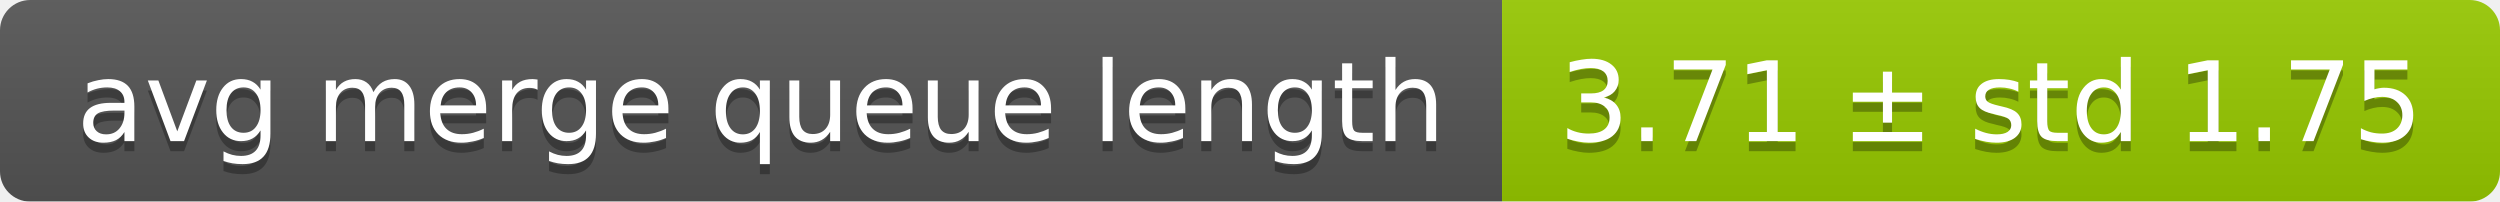
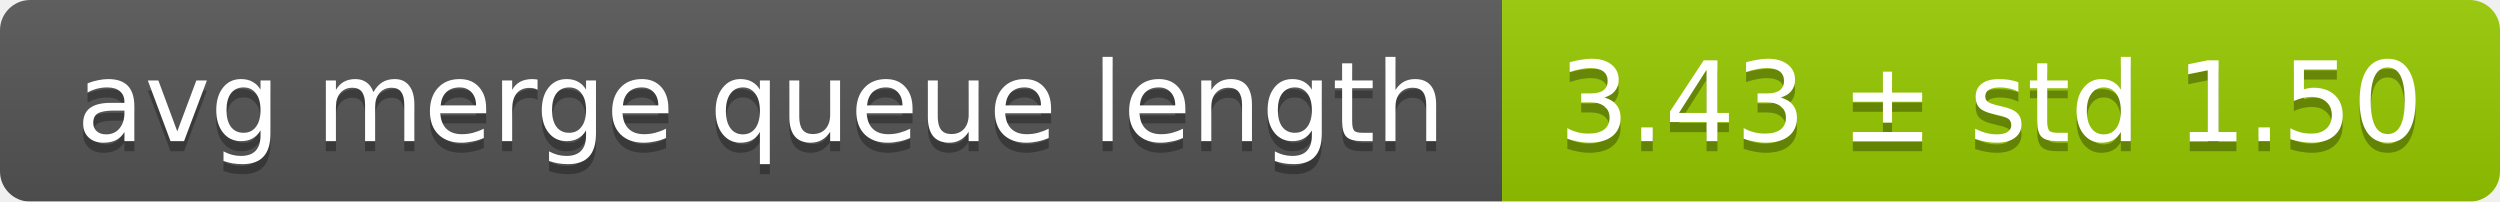
<svg xmlns="http://www.w3.org/2000/svg" width="248" height="20">
  <linearGradient id="smooth" x2="0" y2="100%">
    <stop offset="0" stop-color="#bbb" stop-opacity=".1" />
    <stop offset="1" stop-opacity=".1" />
  </linearGradient>
  <mask id="round">
    <rect width="248" height="20" rx="3" fill="#fff" />
  </mask>
  <g mask="url(#round)">
    <rect width="149" height="20" fill="#555" />
    <rect x="149" width="99" height="20" fill="#97ca00" />
    <rect width="248" height="20" fill="url(#smooth)" />
  </g>
  <g fill="#fff" text-anchor="middle" font-family="DejaVu Sans,Verdana,Geneva,sans-serif" font-size="11">
    <text x="75.5" y="15" fill="#010101" fill-opacity=".3">avg merge queue length</text>
    <text x="75.5" y="14">avg merge queue length</text>
-     <text x="197.5" y="15" fill="#010101" fill-opacity=".3">3.71 ± std 1.75</text>
-     <text x="197.5" y="14">3.71 ± std 1.75</text>
+     <text x="197.5" y="15" fill="#010101" fill-opacity=".3">3.43 ± std 1.50</text>
+     <text x="197.5" y="14">3.43 ± std 1.50</text>
  </g>
</svg>
